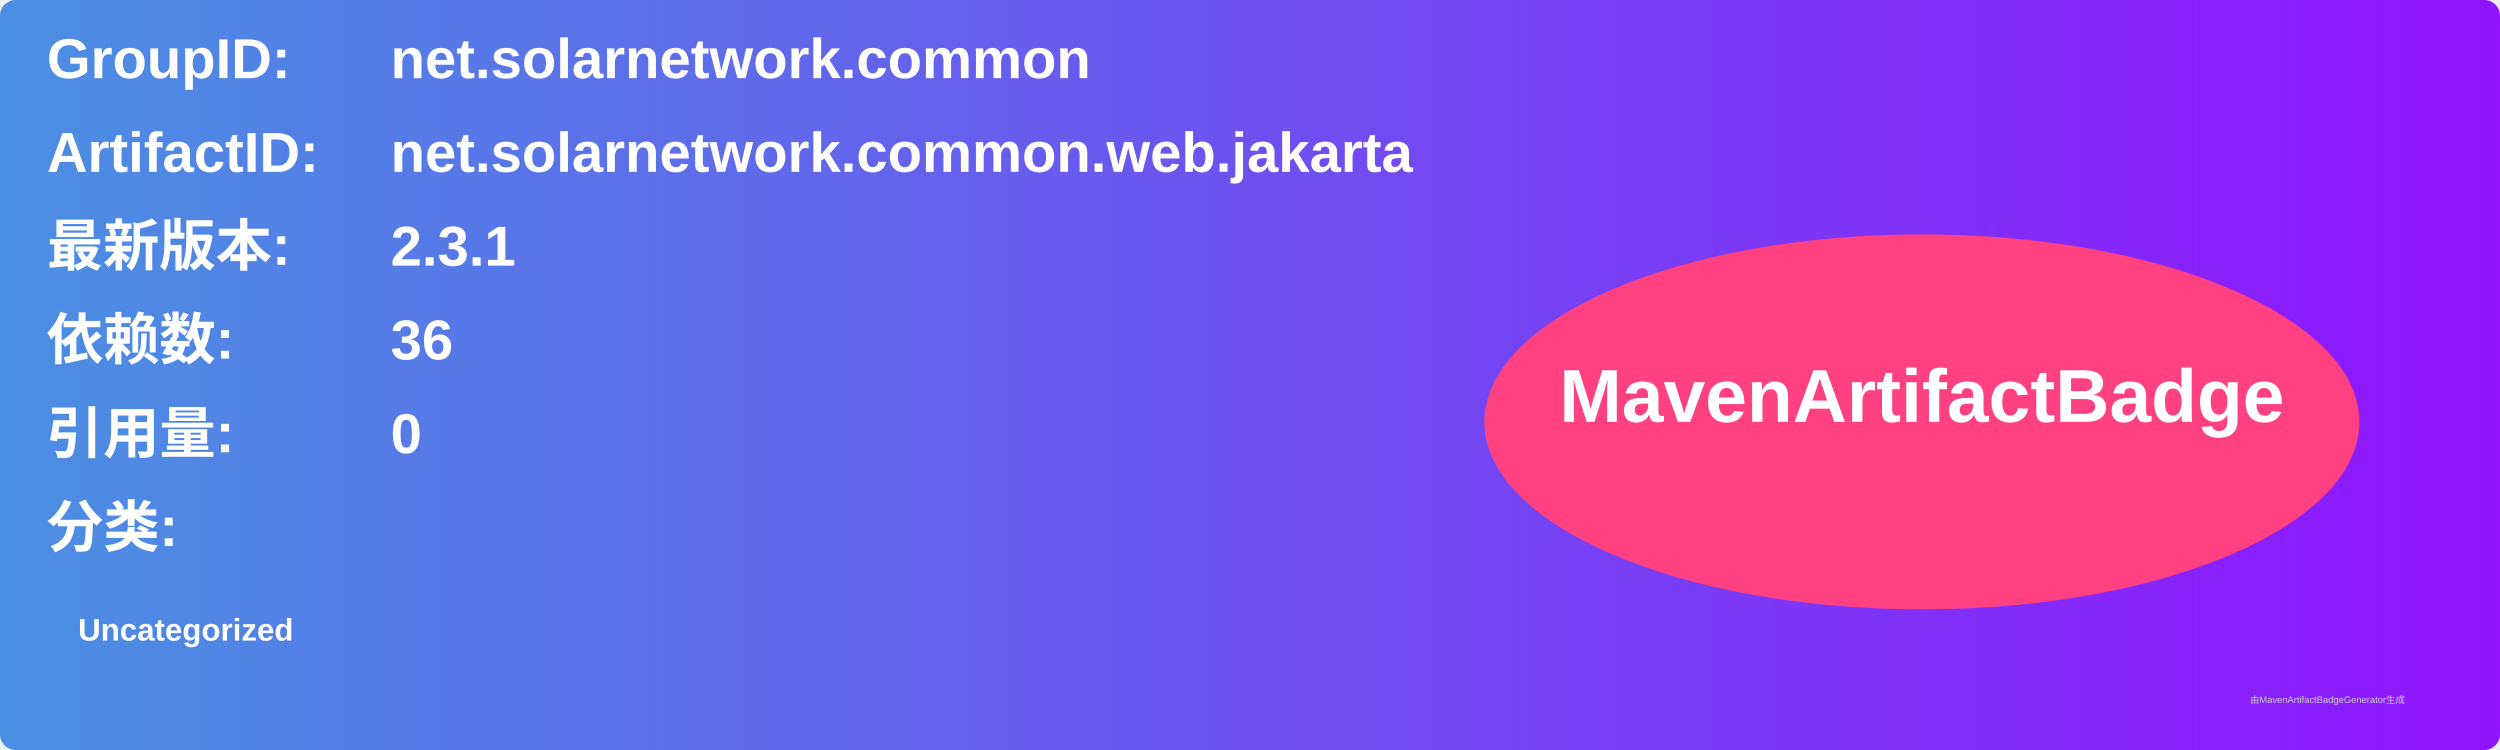
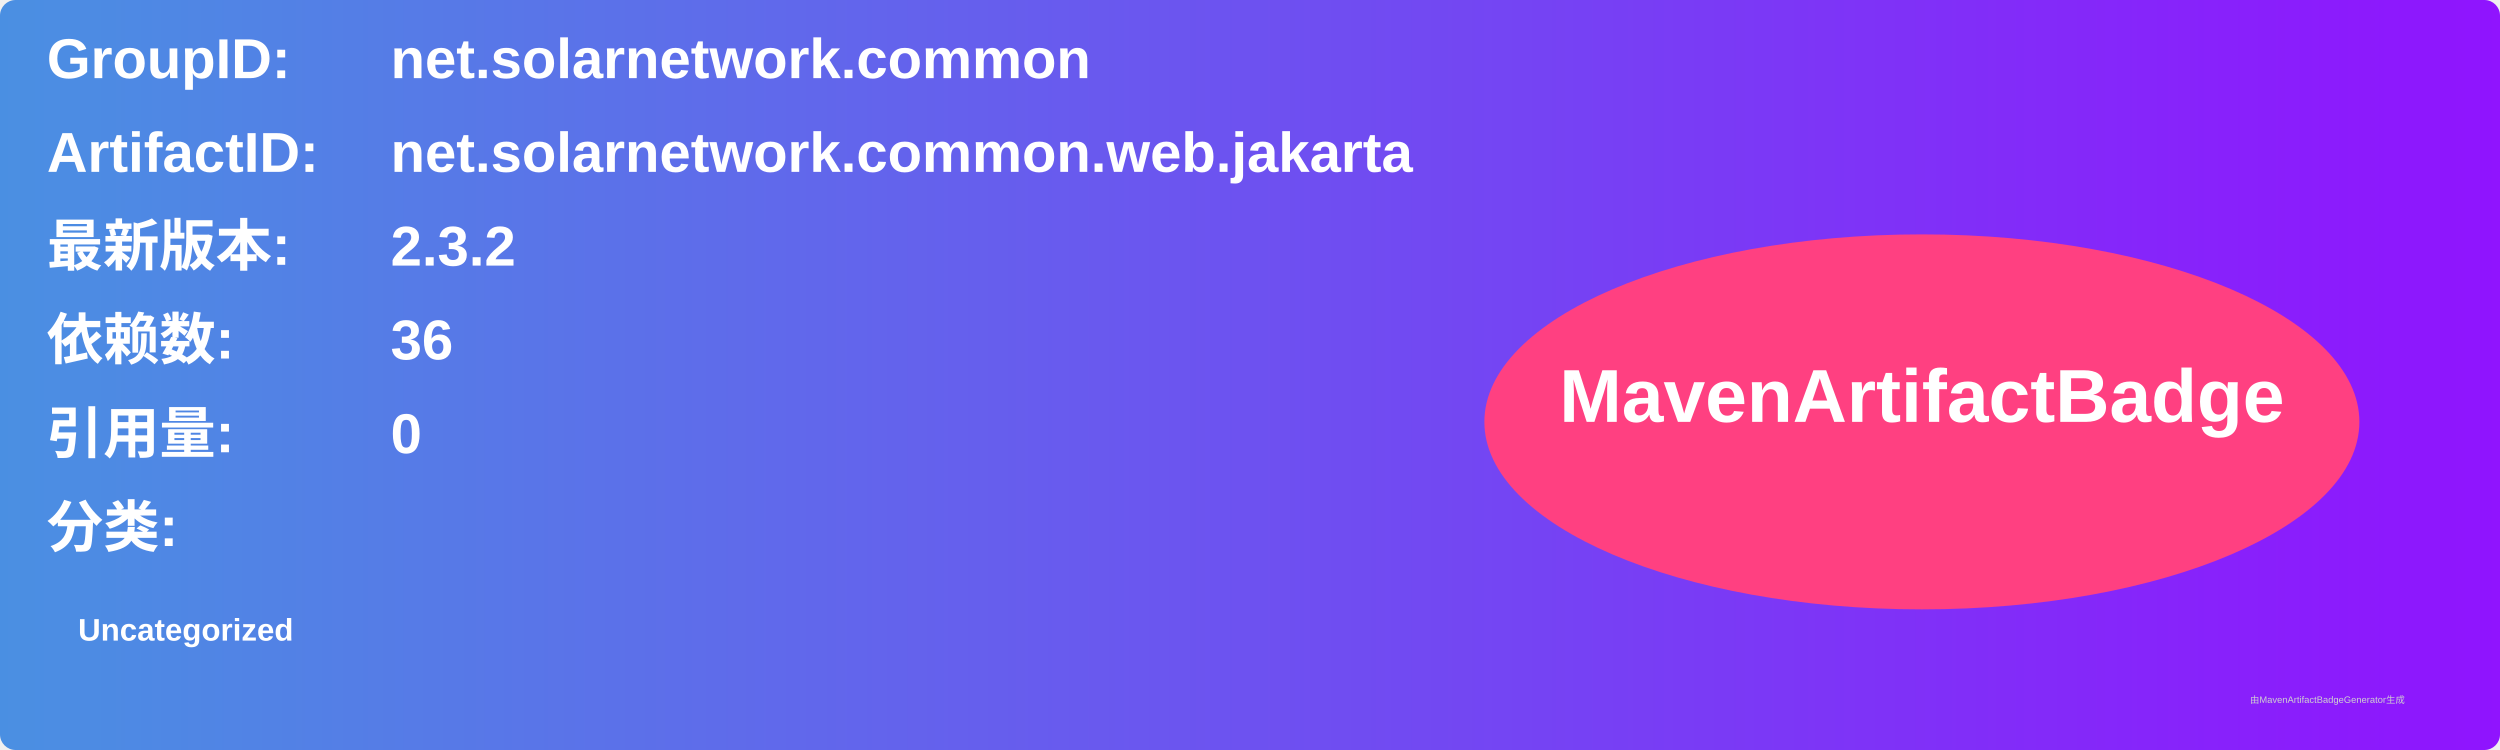
<svg xmlns="http://www.w3.org/2000/svg" width="800" height="240" viewBox="0 0 800 240">
  <linearGradient id="grad" x1="0%" y1="0%" x2="100%" y2="0%">
    <stop offset="0%" stop-color="#4a90e2" />
    <stop offset="100%" stop-color="#9013fe" />
  </linearGradient>
  <rect width="100%" height="100%" rx="5" ry="5" fill="url(#grad)" />
  <g transform="translate(15, 15)">
    <text x="0" y="10" font-family="Arial" font-size="18" fill="white" font-weight="bold" width="260">GroupID:</text>
    <text x="110" y="10" font-family="Arial" font-size="18" fill="white" font-weight="bold" width="460">net.solarnetwork.common</text>
    <text x="0" y="40" font-family="Arial" font-size="18" fill="white" font-weight="bold" width="260">ArtifactID:</text>
    <text x="110" y="40" font-family="Arial" font-size="18" fill="white" font-weight="bold" width="460">net.solarnetwork.common.web.jakarta</text>
    <text x="0" y="70" font-family="Arial" font-size="18" fill="white" font-weight="bold">最新版本:</text>
    <text x="110" y="70" font-family="Arial" font-size="18" fill="white" font-weight="bold">
-       <tspan font-weight="bold">2.3.1</tspan>
+       <tspan font-weight="bold">2.3.2</tspan>
    </text>
    <text x="0" y="100" font-family="Arial" font-size="18" fill="white" font-weight="bold">依赖数: </text>
    <text x="110" y="100" font-family="Arial" font-size="18" fill="white">
      <tspan font-weight="bold">36</tspan>
    </text>
    <text x="0" y="130" font-family="Arial" font-size="18" fill="white" font-weight="bold">引用量: </text>
    <text x="110" y="130" font-family="Arial" font-size="18" fill="white">
      <tspan font-weight="bold">0</tspan>
    </text>
    <text x="0" y="160" font-family="Arial" font-size="18" fill="white" font-weight="bold">分类:</text>
    <text x="10" y="190" font-family="Arial" font-size="10" fill="white">
      <tspan font-weight="bold">Uncategorized</tspan>
    </text>
    <ellipse cx="600" cy="120" rx="140" ry="60" fill="#ff4081" />
    <text x="600" y="120" text-anchor="middle" font-family="Arial" font-size="24" fill="white" font-weight="bold">MavenArtifactBadge</text>
  </g>
  <text x="720" y="225" font-family="Arial" font-size="3" fill="#d0d0d0">由MavenArtifactBadgeGenerator生成</text>
</svg>
